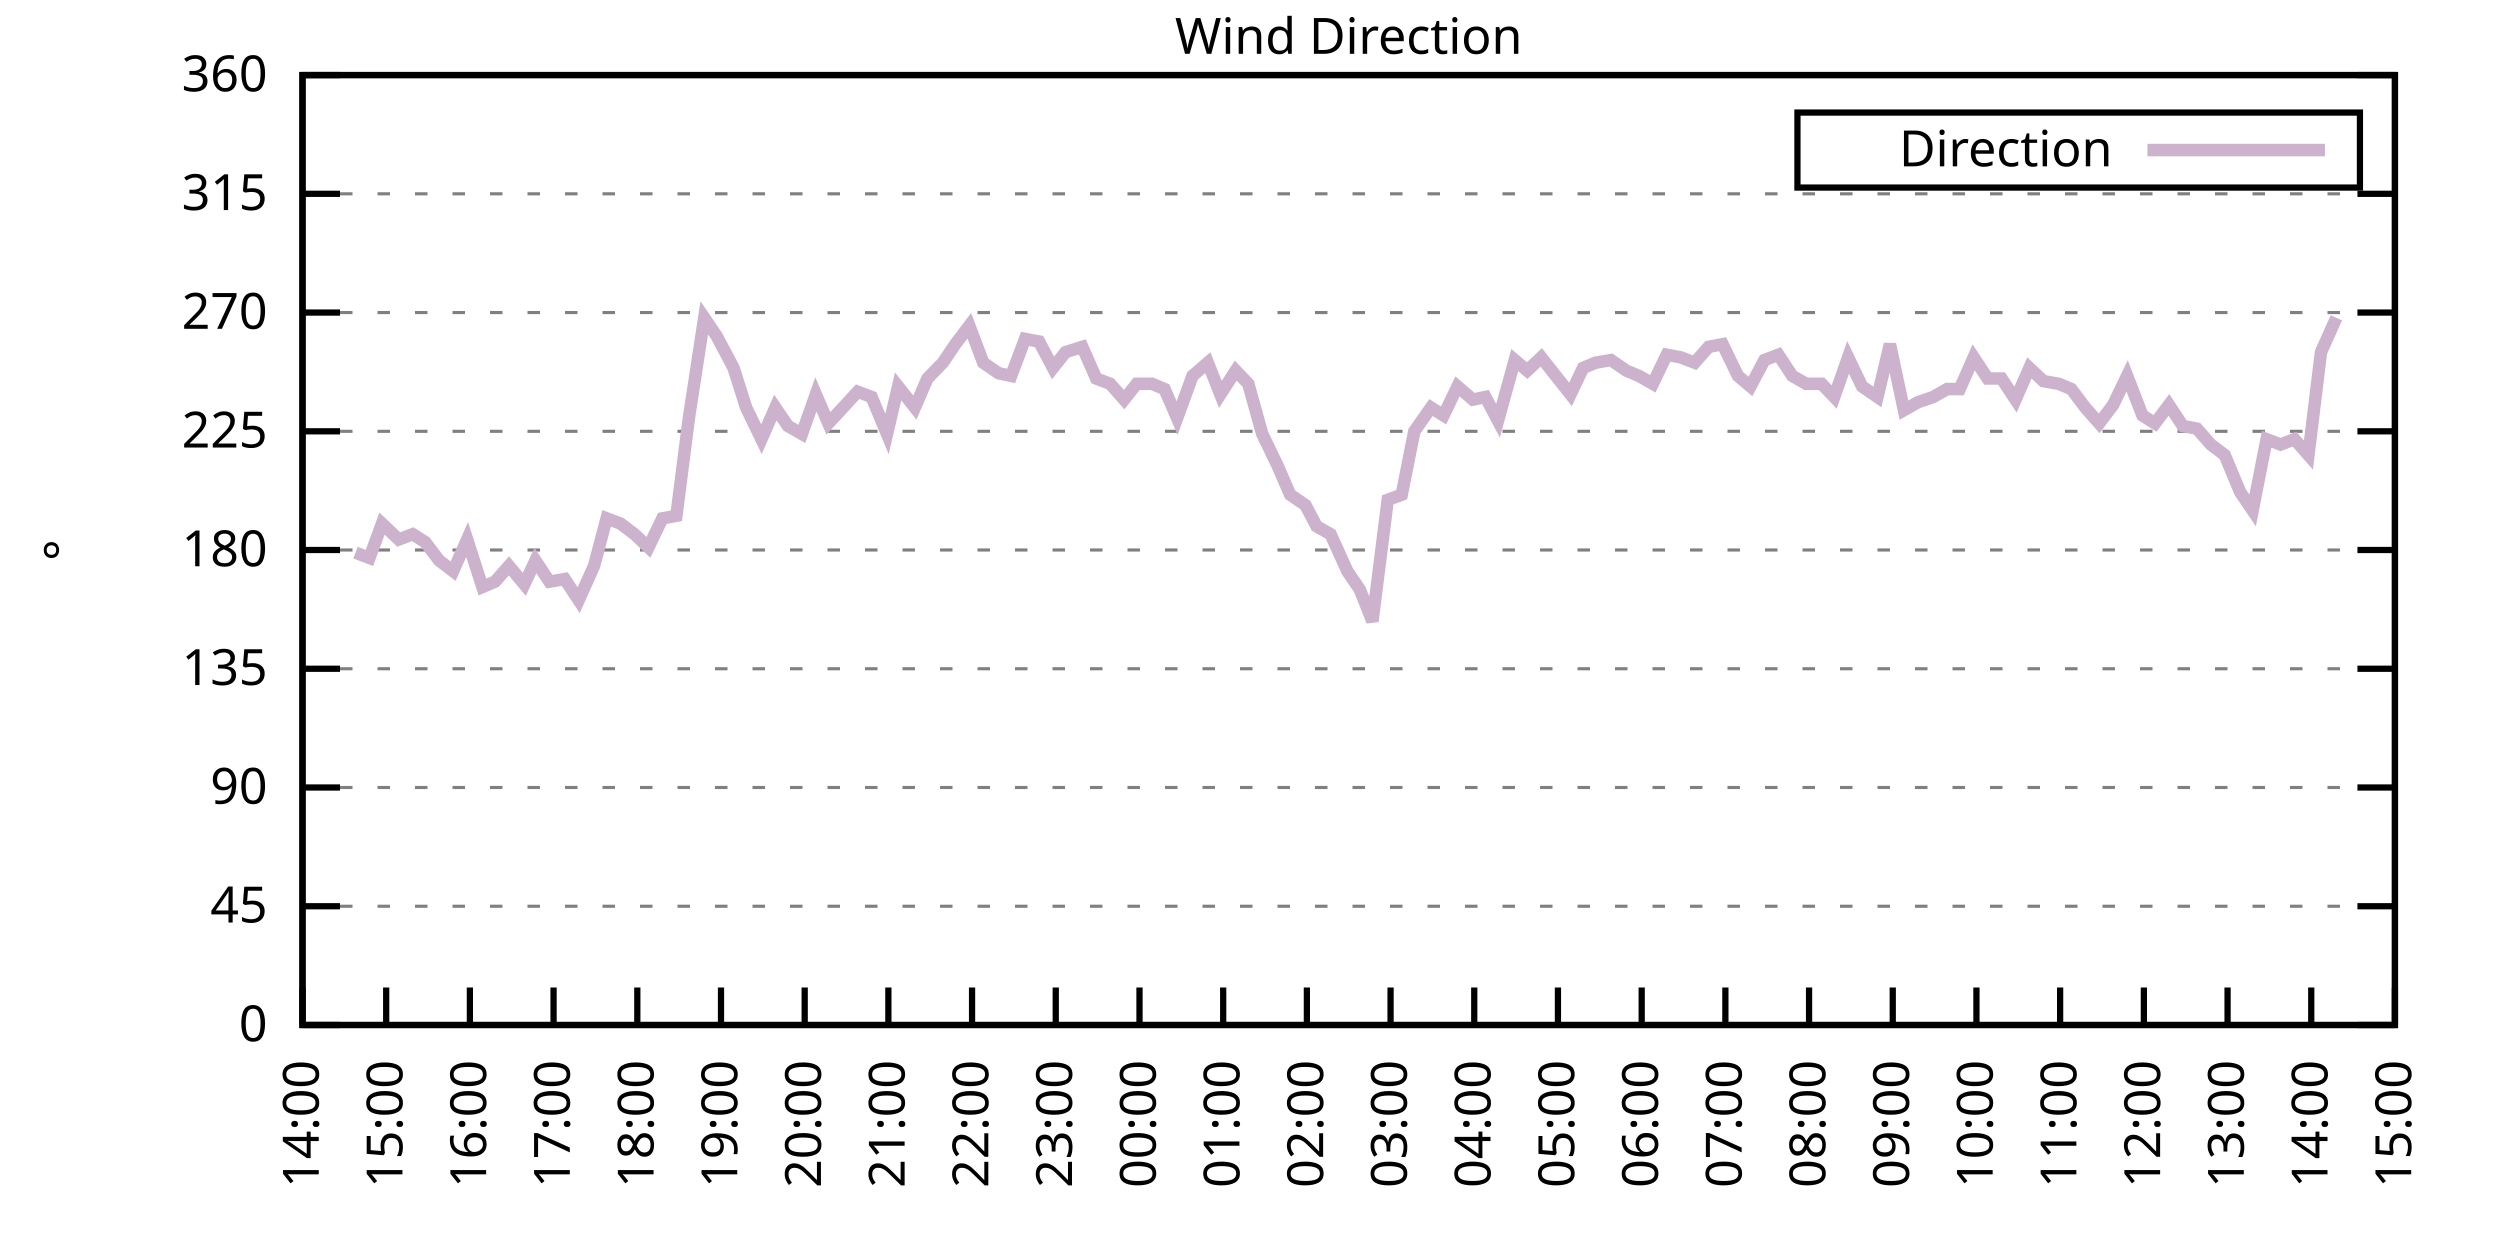
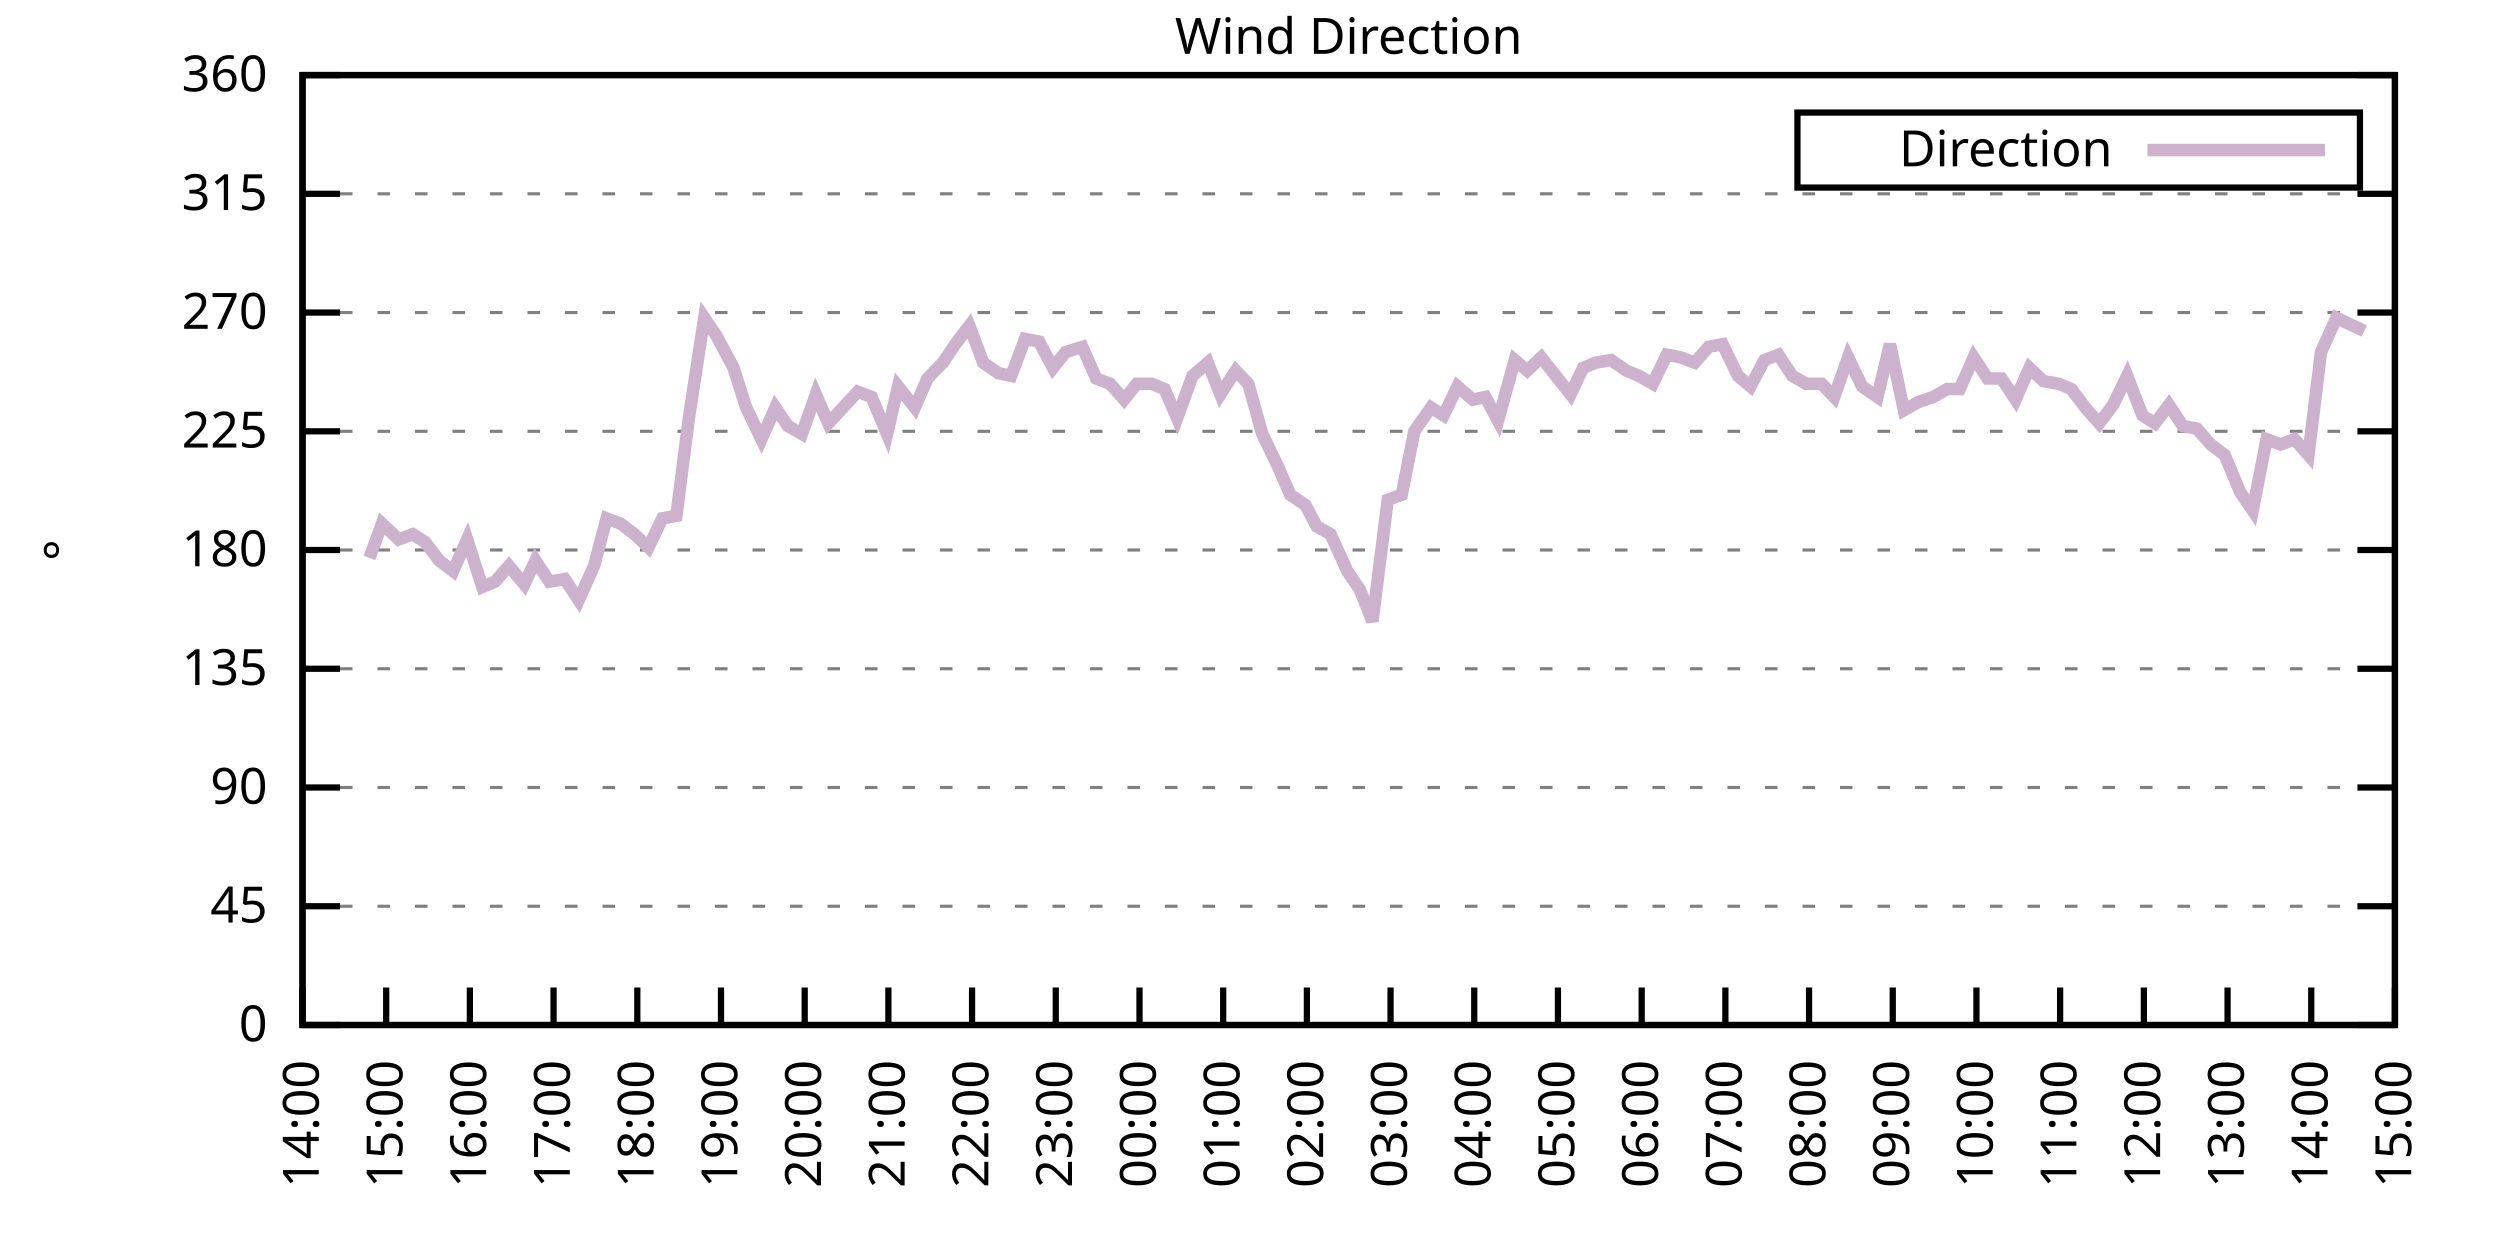
<svg xmlns="http://www.w3.org/2000/svg" xmlns:xlink="http://www.w3.org/1999/xlink" width="400" height="200" viewBox="0 0 400 200">
  <g id="gnuplot_canvas">
    <rect x="0" y="0" width="400" height="200" fill="none" />
    <defs>
      <circle id="gpDot" r="0.5" stroke-width="0.5" stroke="currentColor" />
      <path id="gpPt0" stroke-width="0.333" stroke="currentColor" d="M-1,0 h2 M0,-1 v2" />
      <path id="gpPt1" stroke-width="0.333" stroke="currentColor" d="M-1,-1 L1,1 M1,-1 L-1,1" />
      <path id="gpPt2" stroke-width="0.333" stroke="currentColor" d="M-1,0 L1,0 M0,-1 L0,1 M-1,-1 L1,1 M-1,1 L1,-1" />
      <rect id="gpPt3" stroke-width="0.333" stroke="currentColor" x="-1" y="-1" width="2" height="2" />
      <rect id="gpPt4" stroke-width="0.333" stroke="currentColor" fill="currentColor" x="-1" y="-1" width="2" height="2" />
      <circle id="gpPt5" stroke-width="0.333" stroke="currentColor" cx="0" cy="0" r="1" />
      <use xlink:href="#gpPt5" id="gpPt6" fill="currentColor" stroke="none" />
      <path id="gpPt7" stroke-width="0.333" stroke="currentColor" d="M0,-1.33 L-1.33,0.67 L1.33,0.67 z" />
      <use xlink:href="#gpPt7" id="gpPt8" fill="currentColor" stroke="none" />
      <use xlink:href="#gpPt7" id="gpPt9" stroke="currentColor" transform="rotate(180)" />
      <use xlink:href="#gpPt9" id="gpPt10" fill="currentColor" stroke="none" />
      <use xlink:href="#gpPt3" id="gpPt11" stroke="currentColor" transform="rotate(45)" />
      <use xlink:href="#gpPt11" id="gpPt12" fill="currentColor" stroke="none" />
      <path id="gpPt13" stroke-width="0.333" stroke="currentColor" d="M0,1.330 L1.265,0.411 L0.782,-1.067 L-0.782,-1.076 L-1.265,0.411 z" />
      <use xlink:href="#gpPt13" id="gpPt14" fill="currentColor" stroke="none" />
      <filter id="textbox" filterUnits="objectBoundingBox" x="0" y="0" height="1" width="1">
        <feFlood flood-color="white" flood-opacity="1" result="bgnd" />
        <feComposite in="SourceGraphic" in2="bgnd" operator="atop" />
      </filter>
      <filter id="greybox" filterUnits="objectBoundingBox" x="0" y="0" height="1" width="1">
        <feFlood flood-color="lightgrey" flood-opacity="1" result="grey" />
        <feComposite in="SourceGraphic" in2="grey" operator="atop" />
      </filter>
    </defs>
    <g fill="none" color="white" stroke="currentColor" stroke-width="1.00" stroke-linecap="butt" stroke-linejoin="miter">
</g>
    <g fill="none" color="black" stroke="currentColor" stroke-width="1.00" stroke-linecap="butt" stroke-linejoin="miter">
      <g stroke="none" shape-rendering="crispEdges">
        <polygon fill="rgb(255, 255, 255)" points="48.40,164.00 383.18,164.00 383.18,12.02 48.40,12.02 " />
      </g>
    </g>
    <g fill="none" color="black" stroke="currentColor" stroke-width="1.00" stroke-linecap="butt" stroke-linejoin="miter">
</g>
    <g fill="none" color="black" stroke="black" stroke-width="0.50" stroke-linecap="butt" stroke-linejoin="miter">
</g>
    <g fill="none" color="gray" stroke="currentColor" stroke-width="0.50" stroke-linecap="butt" stroke-linejoin="miter">
      <path stroke="gray" stroke-dasharray="2,4" class="gridline" d="M48.40,164.00 L383.19,164.00  " />
    </g>
    <g fill="none" color="gray" stroke="gray" stroke-width="1.00" stroke-linecap="butt" stroke-linejoin="miter">
</g>
    <g fill="none" color="black" stroke="currentColor" stroke-width="1.00" stroke-linecap="butt" stroke-linejoin="miter">
      <path stroke="black" d="M48.40,164.00 L54.40,164.00 M383.19,164.00 L377.19,164.00  " />
      <g transform="translate(42.80,166.60)" stroke="none" fill="black" font-family="Sans" font-size="8.00" text-anchor="end">
        <text>
          <tspan font-family="Sans"> 0</tspan>
        </text>
      </g>
    </g>
    <g fill="none" color="black" stroke="currentColor" stroke-width="1.00" stroke-linecap="butt" stroke-linejoin="miter">
</g>
    <g fill="none" color="black" stroke="black" stroke-width="0.50" stroke-linecap="butt" stroke-linejoin="miter">
</g>
    <g fill="none" color="gray" stroke="currentColor" stroke-width="0.50" stroke-linecap="butt" stroke-linejoin="miter">
      <path stroke="gray" stroke-dasharray="2,4" class="gridline" d="M48.40,145.00 L383.19,145.00  " />
    </g>
    <g fill="none" color="gray" stroke="gray" stroke-width="1.00" stroke-linecap="butt" stroke-linejoin="miter">
</g>
    <g fill="none" color="black" stroke="currentColor" stroke-width="1.00" stroke-linecap="butt" stroke-linejoin="miter">
      <path stroke="black" d="M48.40,145.00 L54.40,145.00 M383.19,145.00 L377.19,145.00  " />
      <g transform="translate(42.80,147.60)" stroke="none" fill="black" font-family="Sans" font-size="8.00" text-anchor="end">
        <text>
          <tspan font-family="Sans"> 45</tspan>
        </text>
      </g>
    </g>
    <g fill="none" color="black" stroke="currentColor" stroke-width="1.00" stroke-linecap="butt" stroke-linejoin="miter">
</g>
    <g fill="none" color="black" stroke="black" stroke-width="0.50" stroke-linecap="butt" stroke-linejoin="miter">
</g>
    <g fill="none" color="gray" stroke="currentColor" stroke-width="0.50" stroke-linecap="butt" stroke-linejoin="miter">
      <path stroke="gray" stroke-dasharray="2,4" class="gridline" d="M48.40,126.00 L383.19,126.00  " />
    </g>
    <g fill="none" color="gray" stroke="gray" stroke-width="1.00" stroke-linecap="butt" stroke-linejoin="miter">
</g>
    <g fill="none" color="black" stroke="currentColor" stroke-width="1.00" stroke-linecap="butt" stroke-linejoin="miter">
      <path stroke="black" d="M48.40,126.00 L54.40,126.00 M383.19,126.00 L377.19,126.00  " />
      <g transform="translate(42.80,128.60)" stroke="none" fill="black" font-family="Sans" font-size="8.00" text-anchor="end">
        <text>
          <tspan font-family="Sans"> 90</tspan>
        </text>
      </g>
    </g>
    <g fill="none" color="black" stroke="currentColor" stroke-width="1.00" stroke-linecap="butt" stroke-linejoin="miter">
</g>
    <g fill="none" color="black" stroke="black" stroke-width="0.50" stroke-linecap="butt" stroke-linejoin="miter">
</g>
    <g fill="none" color="gray" stroke="currentColor" stroke-width="0.50" stroke-linecap="butt" stroke-linejoin="miter">
      <path stroke="gray" stroke-dasharray="2,4" class="gridline" d="M48.40,107.00 L383.19,107.00  " />
    </g>
    <g fill="none" color="gray" stroke="gray" stroke-width="1.00" stroke-linecap="butt" stroke-linejoin="miter">
</g>
    <g fill="none" color="black" stroke="currentColor" stroke-width="1.00" stroke-linecap="butt" stroke-linejoin="miter">
      <path stroke="black" d="M48.40,107.00 L54.40,107.00 M383.19,107.00 L377.19,107.00  " />
      <g transform="translate(42.80,109.60)" stroke="none" fill="black" font-family="Sans" font-size="8.00" text-anchor="end">
        <text>
          <tspan font-family="Sans"> 135</tspan>
        </text>
      </g>
    </g>
    <g fill="none" color="black" stroke="currentColor" stroke-width="1.00" stroke-linecap="butt" stroke-linejoin="miter">
</g>
    <g fill="none" color="black" stroke="black" stroke-width="0.50" stroke-linecap="butt" stroke-linejoin="miter">
</g>
    <g fill="none" color="gray" stroke="currentColor" stroke-width="0.50" stroke-linecap="butt" stroke-linejoin="miter">
      <path stroke="gray" stroke-dasharray="2,4" class="gridline" d="M48.40,88.00 L383.19,88.00  " />
    </g>
    <g fill="none" color="gray" stroke="gray" stroke-width="1.00" stroke-linecap="butt" stroke-linejoin="miter">
</g>
    <g fill="none" color="black" stroke="currentColor" stroke-width="1.00" stroke-linecap="butt" stroke-linejoin="miter">
      <path stroke="black" d="M48.40,88.00 L54.40,88.00 M383.19,88.00 L377.19,88.00  " />
      <g transform="translate(42.80,90.60)" stroke="none" fill="black" font-family="Sans" font-size="8.00" text-anchor="end">
        <text>
          <tspan font-family="Sans"> 180</tspan>
        </text>
      </g>
    </g>
    <g fill="none" color="black" stroke="currentColor" stroke-width="1.00" stroke-linecap="butt" stroke-linejoin="miter">
</g>
    <g fill="none" color="black" stroke="black" stroke-width="0.50" stroke-linecap="butt" stroke-linejoin="miter">
</g>
    <g fill="none" color="gray" stroke="currentColor" stroke-width="0.50" stroke-linecap="butt" stroke-linejoin="miter">
      <path stroke="gray" stroke-dasharray="2,4" class="gridline" d="M48.40,69.01 L383.19,69.01  " />
    </g>
    <g fill="none" color="gray" stroke="gray" stroke-width="1.00" stroke-linecap="butt" stroke-linejoin="miter">
</g>
    <g fill="none" color="black" stroke="currentColor" stroke-width="1.00" stroke-linecap="butt" stroke-linejoin="miter">
      <path stroke="black" d="M48.40,69.01 L54.40,69.01 M383.19,69.01 L377.19,69.01  " />
      <g transform="translate(42.80,71.61)" stroke="none" fill="black" font-family="Sans" font-size="8.00" text-anchor="end">
        <text>
          <tspan font-family="Sans"> 225</tspan>
        </text>
      </g>
    </g>
    <g fill="none" color="black" stroke="currentColor" stroke-width="1.00" stroke-linecap="butt" stroke-linejoin="miter">
</g>
    <g fill="none" color="black" stroke="black" stroke-width="0.50" stroke-linecap="butt" stroke-linejoin="miter">
</g>
    <g fill="none" color="gray" stroke="currentColor" stroke-width="0.50" stroke-linecap="butt" stroke-linejoin="miter">
      <path stroke="gray" stroke-dasharray="2,4" class="gridline" d="M48.40,50.01 L383.19,50.01  " />
    </g>
    <g fill="none" color="gray" stroke="gray" stroke-width="1.00" stroke-linecap="butt" stroke-linejoin="miter">
</g>
    <g fill="none" color="black" stroke="currentColor" stroke-width="1.00" stroke-linecap="butt" stroke-linejoin="miter">
      <path stroke="black" d="M48.40,50.01 L54.40,50.01 M383.19,50.01 L377.19,50.01  " />
      <g transform="translate(42.80,52.61)" stroke="none" fill="black" font-family="Sans" font-size="8.00" text-anchor="end">
        <text>
          <tspan font-family="Sans"> 270</tspan>
        </text>
      </g>
    </g>
    <g fill="none" color="black" stroke="currentColor" stroke-width="1.00" stroke-linecap="butt" stroke-linejoin="miter">
</g>
    <g fill="none" color="black" stroke="black" stroke-width="0.50" stroke-linecap="butt" stroke-linejoin="miter">
</g>
    <g fill="none" color="gray" stroke="currentColor" stroke-width="0.50" stroke-linecap="butt" stroke-linejoin="miter">
      <path stroke="gray" stroke-dasharray="2,4" class="gridline" d="M48.40,31.01 L383.19,31.01  " />
    </g>
    <g fill="none" color="gray" stroke="gray" stroke-width="1.00" stroke-linecap="butt" stroke-linejoin="miter">
</g>
    <g fill="none" color="black" stroke="currentColor" stroke-width="1.00" stroke-linecap="butt" stroke-linejoin="miter">
      <path stroke="black" d="M48.40,31.01 L54.40,31.01 M383.19,31.01 L377.19,31.01  " />
      <g transform="translate(42.80,33.61)" stroke="none" fill="black" font-family="Sans" font-size="8.00" text-anchor="end">
        <text>
          <tspan font-family="Sans"> 315</tspan>
        </text>
      </g>
    </g>
    <g fill="none" color="black" stroke="currentColor" stroke-width="1.00" stroke-linecap="butt" stroke-linejoin="miter">
</g>
    <g fill="none" color="black" stroke="black" stroke-width="0.50" stroke-linecap="butt" stroke-linejoin="miter">
</g>
    <g fill="none" color="gray" stroke="currentColor" stroke-width="0.50" stroke-linecap="butt" stroke-linejoin="miter">
      <path stroke="gray" stroke-dasharray="2,4" class="gridline" d="M48.40,12.01 L383.19,12.01  " />
    </g>
    <g fill="none" color="gray" stroke="gray" stroke-width="1.00" stroke-linecap="butt" stroke-linejoin="miter">
</g>
    <g fill="none" color="black" stroke="currentColor" stroke-width="1.00" stroke-linecap="butt" stroke-linejoin="miter">
      <path stroke="black" d="M48.40,12.01 L54.40,12.01 M383.19,12.01 L377.19,12.01  " />
      <g transform="translate(42.80,14.61)" stroke="none" fill="black" font-family="Sans" font-size="8.00" text-anchor="end">
        <text>
          <tspan font-family="Sans"> 360</tspan>
        </text>
      </g>
    </g>
    <g fill="none" color="black" stroke="currentColor" stroke-width="1.00" stroke-linecap="butt" stroke-linejoin="miter">
      <path stroke="black" d="M48.40,164.00 L48.40,158.00  " />
      <g transform="translate(51.00,169.60) rotate(270.00)" stroke="none" fill="black" font-family="Sans" font-size="8.00" text-anchor="end">
        <text>
          <tspan font-family="Sans">14:00</tspan>
        </text>
      </g>
    </g>
    <g fill="none" color="black" stroke="currentColor" stroke-width="1.00" stroke-linecap="butt" stroke-linejoin="miter">
      <path stroke="black" d="M61.79,164.00 L61.79,158.00  " />
      <g transform="translate(64.39,169.60) rotate(270.00)" stroke="none" fill="black" font-family="Sans" font-size="8.00" text-anchor="end">
        <text>
          <tspan font-family="Sans">15:00</tspan>
        </text>
      </g>
    </g>
    <g fill="none" color="black" stroke="currentColor" stroke-width="1.00" stroke-linecap="butt" stroke-linejoin="miter">
      <path stroke="black" d="M75.18,164.00 L75.18,158.00  " />
      <g transform="translate(77.78,169.60) rotate(270.00)" stroke="none" fill="black" font-family="Sans" font-size="8.00" text-anchor="end">
        <text>
          <tspan font-family="Sans">16:00</tspan>
        </text>
      </g>
    </g>
    <g fill="none" color="black" stroke="currentColor" stroke-width="1.00" stroke-linecap="butt" stroke-linejoin="miter">
      <path stroke="black" d="M88.57,164.00 L88.57,158.00  " />
      <g transform="translate(91.17,169.60) rotate(270.00)" stroke="none" fill="black" font-family="Sans" font-size="8.00" text-anchor="end">
        <text>
          <tspan font-family="Sans">17:00</tspan>
        </text>
      </g>
    </g>
    <g fill="none" color="black" stroke="currentColor" stroke-width="1.00" stroke-linecap="butt" stroke-linejoin="miter">
      <path stroke="black" d="M101.97,164.00 L101.97,158.00  " />
      <g transform="translate(104.57,169.60) rotate(270.00)" stroke="none" fill="black" font-family="Sans" font-size="8.00" text-anchor="end">
        <text>
          <tspan font-family="Sans">18:00</tspan>
        </text>
      </g>
    </g>
    <g fill="none" color="black" stroke="currentColor" stroke-width="1.00" stroke-linecap="butt" stroke-linejoin="miter">
      <path stroke="black" d="M115.36,164.00 L115.36,158.00  " />
      <g transform="translate(117.96,169.60) rotate(270.00)" stroke="none" fill="black" font-family="Sans" font-size="8.00" text-anchor="end">
        <text>
          <tspan font-family="Sans">19:00</tspan>
        </text>
      </g>
    </g>
    <g fill="none" color="black" stroke="currentColor" stroke-width="1.00" stroke-linecap="butt" stroke-linejoin="miter">
      <path stroke="black" d="M128.75,164.00 L128.75,158.00  " />
      <g transform="translate(131.35,169.60) rotate(270.00)" stroke="none" fill="black" font-family="Sans" font-size="8.00" text-anchor="end">
        <text>
          <tspan font-family="Sans">20:00</tspan>
        </text>
      </g>
    </g>
    <g fill="none" color="black" stroke="currentColor" stroke-width="1.00" stroke-linecap="butt" stroke-linejoin="miter">
      <path stroke="black" d="M142.14,164.00 L142.14,158.00  " />
      <g transform="translate(144.74,169.60) rotate(270.00)" stroke="none" fill="black" font-family="Sans" font-size="8.00" text-anchor="end">
        <text>
          <tspan font-family="Sans">21:00</tspan>
        </text>
      </g>
    </g>
    <g fill="none" color="black" stroke="currentColor" stroke-width="1.00" stroke-linecap="butt" stroke-linejoin="miter">
      <path stroke="black" d="M155.53,164.00 L155.53,158.00  " />
      <g transform="translate(158.13,169.60) rotate(270.00)" stroke="none" fill="black" font-family="Sans" font-size="8.00" text-anchor="end">
        <text>
          <tspan font-family="Sans">22:00</tspan>
        </text>
      </g>
    </g>
    <g fill="none" color="black" stroke="currentColor" stroke-width="1.00" stroke-linecap="butt" stroke-linejoin="miter">
      <path stroke="black" d="M168.92,164.00 L168.92,158.00  " />
      <g transform="translate(171.52,169.60) rotate(270.00)" stroke="none" fill="black" font-family="Sans" font-size="8.00" text-anchor="end">
        <text>
          <tspan font-family="Sans">23:00</tspan>
        </text>
      </g>
    </g>
    <g fill="none" color="black" stroke="currentColor" stroke-width="1.00" stroke-linecap="butt" stroke-linejoin="miter">
      <path stroke="black" d="M182.32,164.00 L182.32,158.00  " />
      <g transform="translate(184.92,169.60) rotate(270.00)" stroke="none" fill="black" font-family="Sans" font-size="8.00" text-anchor="end">
        <text>
          <tspan font-family="Sans">00:00</tspan>
        </text>
      </g>
    </g>
    <g fill="none" color="black" stroke="currentColor" stroke-width="1.00" stroke-linecap="butt" stroke-linejoin="miter">
      <path stroke="black" d="M195.71,164.00 L195.71,158.00  " />
      <g transform="translate(198.31,169.60) rotate(270.00)" stroke="none" fill="black" font-family="Sans" font-size="8.00" text-anchor="end">
        <text>
          <tspan font-family="Sans">01:00</tspan>
        </text>
      </g>
    </g>
    <g fill="none" color="black" stroke="currentColor" stroke-width="1.00" stroke-linecap="butt" stroke-linejoin="miter">
      <path stroke="black" d="M209.10,164.00 L209.10,158.00  " />
      <g transform="translate(211.70,169.60) rotate(270.00)" stroke="none" fill="black" font-family="Sans" font-size="8.00" text-anchor="end">
        <text>
          <tspan font-family="Sans">02:00</tspan>
        </text>
      </g>
    </g>
    <g fill="none" color="black" stroke="currentColor" stroke-width="1.00" stroke-linecap="butt" stroke-linejoin="miter">
      <path stroke="black" d="M222.49,164.00 L222.49,158.00  " />
      <g transform="translate(225.09,169.60) rotate(270.00)" stroke="none" fill="black" font-family="Sans" font-size="8.00" text-anchor="end">
        <text>
          <tspan font-family="Sans">03:00</tspan>
        </text>
      </g>
    </g>
    <g fill="none" color="black" stroke="currentColor" stroke-width="1.00" stroke-linecap="butt" stroke-linejoin="miter">
      <path stroke="black" d="M235.88,164.00 L235.88,158.00  " />
      <g transform="translate(238.48,169.60) rotate(270.00)" stroke="none" fill="black" font-family="Sans" font-size="8.00" text-anchor="end">
        <text>
          <tspan font-family="Sans">04:00</tspan>
        </text>
      </g>
    </g>
    <g fill="none" color="black" stroke="currentColor" stroke-width="1.00" stroke-linecap="butt" stroke-linejoin="miter">
      <path stroke="black" d="M249.27,164.00 L249.27,158.00  " />
      <g transform="translate(251.87,169.60) rotate(270.00)" stroke="none" fill="black" font-family="Sans" font-size="8.00" text-anchor="end">
        <text>
          <tspan font-family="Sans">05:00</tspan>
        </text>
      </g>
    </g>
    <g fill="none" color="black" stroke="currentColor" stroke-width="1.00" stroke-linecap="butt" stroke-linejoin="miter">
      <path stroke="black" d="M262.67,164.00 L262.67,158.00  " />
      <g transform="translate(265.27,169.60) rotate(270.00)" stroke="none" fill="black" font-family="Sans" font-size="8.00" text-anchor="end">
        <text>
          <tspan font-family="Sans">06:00</tspan>
        </text>
      </g>
    </g>
    <g fill="none" color="black" stroke="currentColor" stroke-width="1.00" stroke-linecap="butt" stroke-linejoin="miter">
      <path stroke="black" d="M276.06,164.00 L276.06,158.00  " />
      <g transform="translate(278.66,169.60) rotate(270.00)" stroke="none" fill="black" font-family="Sans" font-size="8.00" text-anchor="end">
        <text>
          <tspan font-family="Sans">07:00</tspan>
        </text>
      </g>
    </g>
    <g fill="none" color="black" stroke="currentColor" stroke-width="1.00" stroke-linecap="butt" stroke-linejoin="miter">
      <path stroke="black" d="M289.45,164.00 L289.45,158.00  " />
      <g transform="translate(292.05,169.60) rotate(270.00)" stroke="none" fill="black" font-family="Sans" font-size="8.00" text-anchor="end">
        <text>
          <tspan font-family="Sans">08:00</tspan>
        </text>
      </g>
    </g>
    <g fill="none" color="black" stroke="currentColor" stroke-width="1.00" stroke-linecap="butt" stroke-linejoin="miter">
      <path stroke="black" d="M302.84,164.00 L302.84,158.00  " />
      <g transform="translate(305.44,169.60) rotate(270.00)" stroke="none" fill="black" font-family="Sans" font-size="8.00" text-anchor="end">
        <text>
          <tspan font-family="Sans">09:00</tspan>
        </text>
      </g>
    </g>
    <g fill="none" color="black" stroke="currentColor" stroke-width="1.00" stroke-linecap="butt" stroke-linejoin="miter">
      <path stroke="black" d="M316.23,164.00 L316.23,158.00  " />
      <g transform="translate(318.83,169.60) rotate(270.00)" stroke="none" fill="black" font-family="Sans" font-size="8.00" text-anchor="end">
        <text>
          <tspan font-family="Sans">10:00</tspan>
        </text>
      </g>
    </g>
    <g fill="none" color="black" stroke="currentColor" stroke-width="1.00" stroke-linecap="butt" stroke-linejoin="miter">
      <path stroke="black" d="M329.62,164.00 L329.62,158.00  " />
      <g transform="translate(332.22,169.60) rotate(270.00)" stroke="none" fill="black" font-family="Sans" font-size="8.00" text-anchor="end">
        <text>
          <tspan font-family="Sans">11:00</tspan>
        </text>
      </g>
    </g>
    <g fill="none" color="black" stroke="currentColor" stroke-width="1.00" stroke-linecap="butt" stroke-linejoin="miter">
      <path stroke="black" d="M343.02,164.00 L343.02,158.00  " />
      <g transform="translate(345.62,169.60) rotate(270.00)" stroke="none" fill="black" font-family="Sans" font-size="8.00" text-anchor="end">
        <text>
          <tspan font-family="Sans">12:00</tspan>
        </text>
      </g>
    </g>
    <g fill="none" color="black" stroke="currentColor" stroke-width="1.00" stroke-linecap="butt" stroke-linejoin="miter">
      <path stroke="black" d="M356.41,164.00 L356.41,158.00  " />
      <g transform="translate(359.01,169.60) rotate(270.00)" stroke="none" fill="black" font-family="Sans" font-size="8.00" text-anchor="end">
        <text>
          <tspan font-family="Sans">13:00</tspan>
        </text>
      </g>
    </g>
    <g fill="none" color="black" stroke="currentColor" stroke-width="1.00" stroke-linecap="butt" stroke-linejoin="miter">
      <path stroke="black" d="M369.80,164.00 L369.80,158.00  " />
      <g transform="translate(372.40,169.60) rotate(270.00)" stroke="none" fill="black" font-family="Sans" font-size="8.00" text-anchor="end">
        <text>
          <tspan font-family="Sans">14:00</tspan>
        </text>
      </g>
    </g>
    <g fill="none" color="black" stroke="currentColor" stroke-width="1.00" stroke-linecap="butt" stroke-linejoin="miter">
      <path stroke="black" d="M383.19,164.00 L383.19,158.00  " />
      <g transform="translate(385.79,169.60) rotate(270.00)" stroke="none" fill="black" font-family="Sans" font-size="8.00" text-anchor="end">
        <text>
          <tspan font-family="Sans">15:00</tspan>
        </text>
      </g>
    </g>
    <g fill="none" color="black" stroke="currentColor" stroke-width="1.00" stroke-linecap="butt" stroke-linejoin="miter">
</g>
    <g fill="none" color="black" stroke="currentColor" stroke-width="1.00" stroke-linecap="butt" stroke-linejoin="miter">
      <path stroke="black" d="M48.40,12.01 L48.40,164.00 L383.19,164.00 L383.19,12.01 L48.40,12.01 Z  " />
    </g>
    <g fill="none" color="black" stroke="currentColor" stroke-width="1.00" stroke-linecap="butt" stroke-linejoin="miter">
</g>
    <g fill="none" color="black" stroke="currentColor" stroke-width="1.00" stroke-linecap="butt" stroke-linejoin="miter">
      <path stroke="black" d="M287.59,30.01 L287.59,18.01 L377.59,18.01 L377.59,30.01 L287.59,30.01 Z  " />
    </g>
    <g id="Wind_direction_plot_1">
      <g fill="none" color="white" stroke="black" stroke-width="2.00" stroke-linecap="butt" stroke-linejoin="miter">
</g>
      <g fill="none" color="black" stroke="currentColor" stroke-width="2.00" stroke-linecap="butt" stroke-linejoin="miter">
        <g transform="translate(337.99,26.61)" stroke="none" fill="black" font-family="Sans" font-size="8.00" text-anchor="end">
          <text>
            <tspan font-family="Sans">Direction</tspan>
          </text>
        </g>
      </g>
      <g fill="none" color="black" stroke="currentColor" stroke-width="2.00" stroke-linecap="butt" stroke-linejoin="miter">
-         <path stroke="rgb(204, 178, 204)" d="M343.59,24.01 L371.99,24.01 M56.88,88.43 L59.11,89.27 L61.12,83.78 L63.80,86.32 L66.03,85.47 L68.04,86.74   L70.27,89.69 L72.50,91.38 L74.74,86.32 L77.19,93.92 L79.20,93.07 L81.43,90.54 L83.89,93.49 L85.67,89.69   L87.91,93.07 L90.36,92.65 L92.59,96.03 L95.05,90.54 L97.06,82.94 L99.29,83.78 L101.52,85.47 L103.75,87.58   L105.98,82.94 L108.22,82.52 L110.22,66.90 L112.68,50.85 L114.69,53.81 L117.37,58.87 L119.38,65.21 L121.83,70.27   L124.06,65.21 L126.07,68.16 L128.30,69.43 L130.54,63.10 L132.54,67.74 L137.23,62.67 L139.46,63.52 L141.92,69.43   L143.70,61.83 L146.38,65.21 L148.39,60.56 L150.85,58.03 L152.85,55.07 L155.09,52.12 L157.32,58.03 L159.77,59.72   L161.78,60.14 L164.01,54.23 L166.25,54.65 L168.48,58.87 L170.49,56.34 L173.17,55.50 L175.40,60.56 L177.63,61.41   L179.86,63.94 L181.87,61.41 L184.32,61.41 L186.33,62.25 L188.34,66.90 L190.80,60.14 L193.25,58.03 L195.26,63.10   L197.72,59.30 L199.73,61.41 L201.96,69.43 L204.41,74.49 L206.42,79.14 L208.88,80.83 L210.66,84.21 L212.89,85.47   L215.57,91.38 L217.58,94.34 L219.59,99.40 L222.04,79.98 L224.28,79.14 L226.29,69.01 L228.96,65.21 L230.97,66.47   L233.20,61.83 L235.66,63.94 L237.67,63.52 L239.68,67.32 L242.36,57.61 L244.36,59.30 L246.60,57.18 L248.60,59.72   L251.28,63.10 L253.29,58.87 L255.30,58.03 L257.76,57.61 L260.21,59.30 L262.22,60.14 L264.45,61.41 L266.68,56.76   L268.92,57.18 L271.15,58.03 L273.38,55.50 L275.61,55.07 L278.07,60.14 L280.07,61.83 L282.31,57.61 L284.54,56.76   L286.77,60.14 L289.00,61.41 L291.46,61.41 L293.47,63.52 L295.70,57.18 L297.93,61.83 L300.39,63.52 L302.39,55.07   L304.63,65.63 L306.86,64.36 L309.31,63.52 L311.54,62.25 L313.55,62.25 L315.79,57.18 L318.02,60.56 L320.25,60.56   L322.48,63.94 L324.71,58.87 L326.95,60.98 L329.40,61.41 L331.41,62.25 L333.64,65.21 L335.87,67.74 L338.10,64.78   L340.34,60.14 L342.79,66.47 L344.80,67.74 L347.03,64.78 L349.26,68.16 L351.50,68.58 L353.73,71.12 L355.96,72.81   L358.42,78.72 L360.42,81.67 L362.66,70.27 L364.89,71.12 L367.12,70.27 L369.35,72.81 L371.36,56.34 L373.82,50.85    " />
+         <path stroke="rgb(204, 178, 204)" d="M343.59,24.01 L371.99,24.01 M59.11,89.27 L61.12,83.78 L63.80,86.32 L66.03,85.47 L68.04,86.74 L70.27,89.69   L72.50,91.38 L74.74,86.32 L77.19,93.92 L79.20,93.07 L81.43,90.54 L83.89,93.49 L85.67,89.69 L87.91,93.07   L90.36,92.65 L92.59,96.03 L95.05,90.54 L97.06,82.94 L99.29,83.78 L101.52,85.47 L103.75,87.58 L105.98,82.94   L108.22,82.52 L110.22,66.90 L112.68,50.85 L114.69,53.81 L117.37,58.87 L119.38,65.21 L121.83,70.27 L124.06,65.21   L126.07,68.16 L128.30,69.43 L130.54,63.10 L132.54,67.74 L137.23,62.67 L139.46,63.52 L141.92,69.43 L143.70,61.83   L146.38,65.21 L148.39,60.56 L150.85,58.03 L152.85,55.07 L155.09,52.12 L157.32,58.03 L159.77,59.72 L161.78,60.14   L164.01,54.23 L166.25,54.65 L168.48,58.87 L170.49,56.34 L173.17,55.50 L175.40,60.56 L177.63,61.41 L179.86,63.94   L181.87,61.41 L184.32,61.41 L186.33,62.25 L188.34,66.90 L190.80,60.14 L193.25,58.03 L195.26,63.10 L197.72,59.30   L199.73,61.41 L201.96,69.43 L204.41,74.49 L206.42,79.14 L208.88,80.83 L210.66,84.21 L212.89,85.47 L215.57,91.38   L217.58,94.34 L219.59,99.40 L222.04,79.98 L224.28,79.14 L226.29,69.01 L228.96,65.21 L230.97,66.47 L233.20,61.83   L235.66,63.94 L237.67,63.52 L239.68,67.32 L242.36,57.61 L244.36,59.30 L246.60,57.18 L248.60,59.72 L251.28,63.10   L253.29,58.87 L255.30,58.03 L257.76,57.61 L260.21,59.30 L262.22,60.14 L264.45,61.41 L266.68,56.76 L268.92,57.18   L271.15,58.03 L273.38,55.50 L275.61,55.07 L278.07,60.14 L280.07,61.83 L282.31,57.61 L284.54,56.76 L286.77,60.14   L289.00,61.41 L291.46,61.41 L293.47,63.52 L295.70,57.18 L297.93,61.83 L300.39,63.52 L302.39,55.07 L304.63,65.63   L306.86,64.36 L309.31,63.52 L311.54,62.25 L313.55,62.25 L315.79,57.18 L318.02,60.56 L320.25,60.56 L322.48,63.94   L324.71,58.87 L326.95,60.98 L329.40,61.41 L331.41,62.25 L333.64,65.21 L335.87,67.74 L338.10,64.78 L340.34,60.14   L342.79,66.47 L344.80,67.74 L347.03,64.78 L349.26,68.16 L351.50,68.58 L353.73,71.12 L355.96,72.81 L358.42,78.72   L360.42,81.67 L362.66,70.27 L364.89,71.12 L367.12,70.27 L369.35,72.81 L371.36,56.34 L373.82,50.85 L378.28,52.96    " />
      </g>
    </g>
    <g fill="none" color="black" stroke="currentColor" stroke-width="2.00" stroke-linecap="butt" stroke-linejoin="miter">
</g>
    <g fill="none" color="black" stroke="black" stroke-width="1.00" stroke-linecap="butt" stroke-linejoin="miter">
</g>
    <g fill="none" color="black" stroke="currentColor" stroke-width="1.00" stroke-linecap="butt" stroke-linejoin="miter">
      <path stroke="black" d="M48.40,12.01 L48.40,164.00 L383.19,164.00 L383.19,12.01 L48.40,12.01 Z  " />
      <g transform="translate(12.80,88.01) rotate(270.00)" stroke="none" fill="black" font-family="Sans" font-size="8.00" text-anchor="middle">
        <text>
          <tspan font-family="Sans">°</tspan>
        </text>
      </g>
    </g>
    <g fill="none" color="black" stroke="currentColor" stroke-width="1.00" stroke-linecap="butt" stroke-linejoin="miter">
</g>
    <g fill="none" color="black" stroke="currentColor" stroke-width="1.00" stroke-linecap="butt" stroke-linejoin="miter">
      <g transform="translate(215.79,8.61)" stroke="none" fill="black" font-family="Sans" font-size="8.00" text-anchor="middle">
        <text>
          <tspan font-family="Sans">Wind Direction</tspan>
        </text>
      </g>
    </g>
    <g fill="none" color="black" stroke="currentColor" stroke-width="1.00" stroke-linecap="butt" stroke-linejoin="miter">
</g>
  </g>
</svg>
